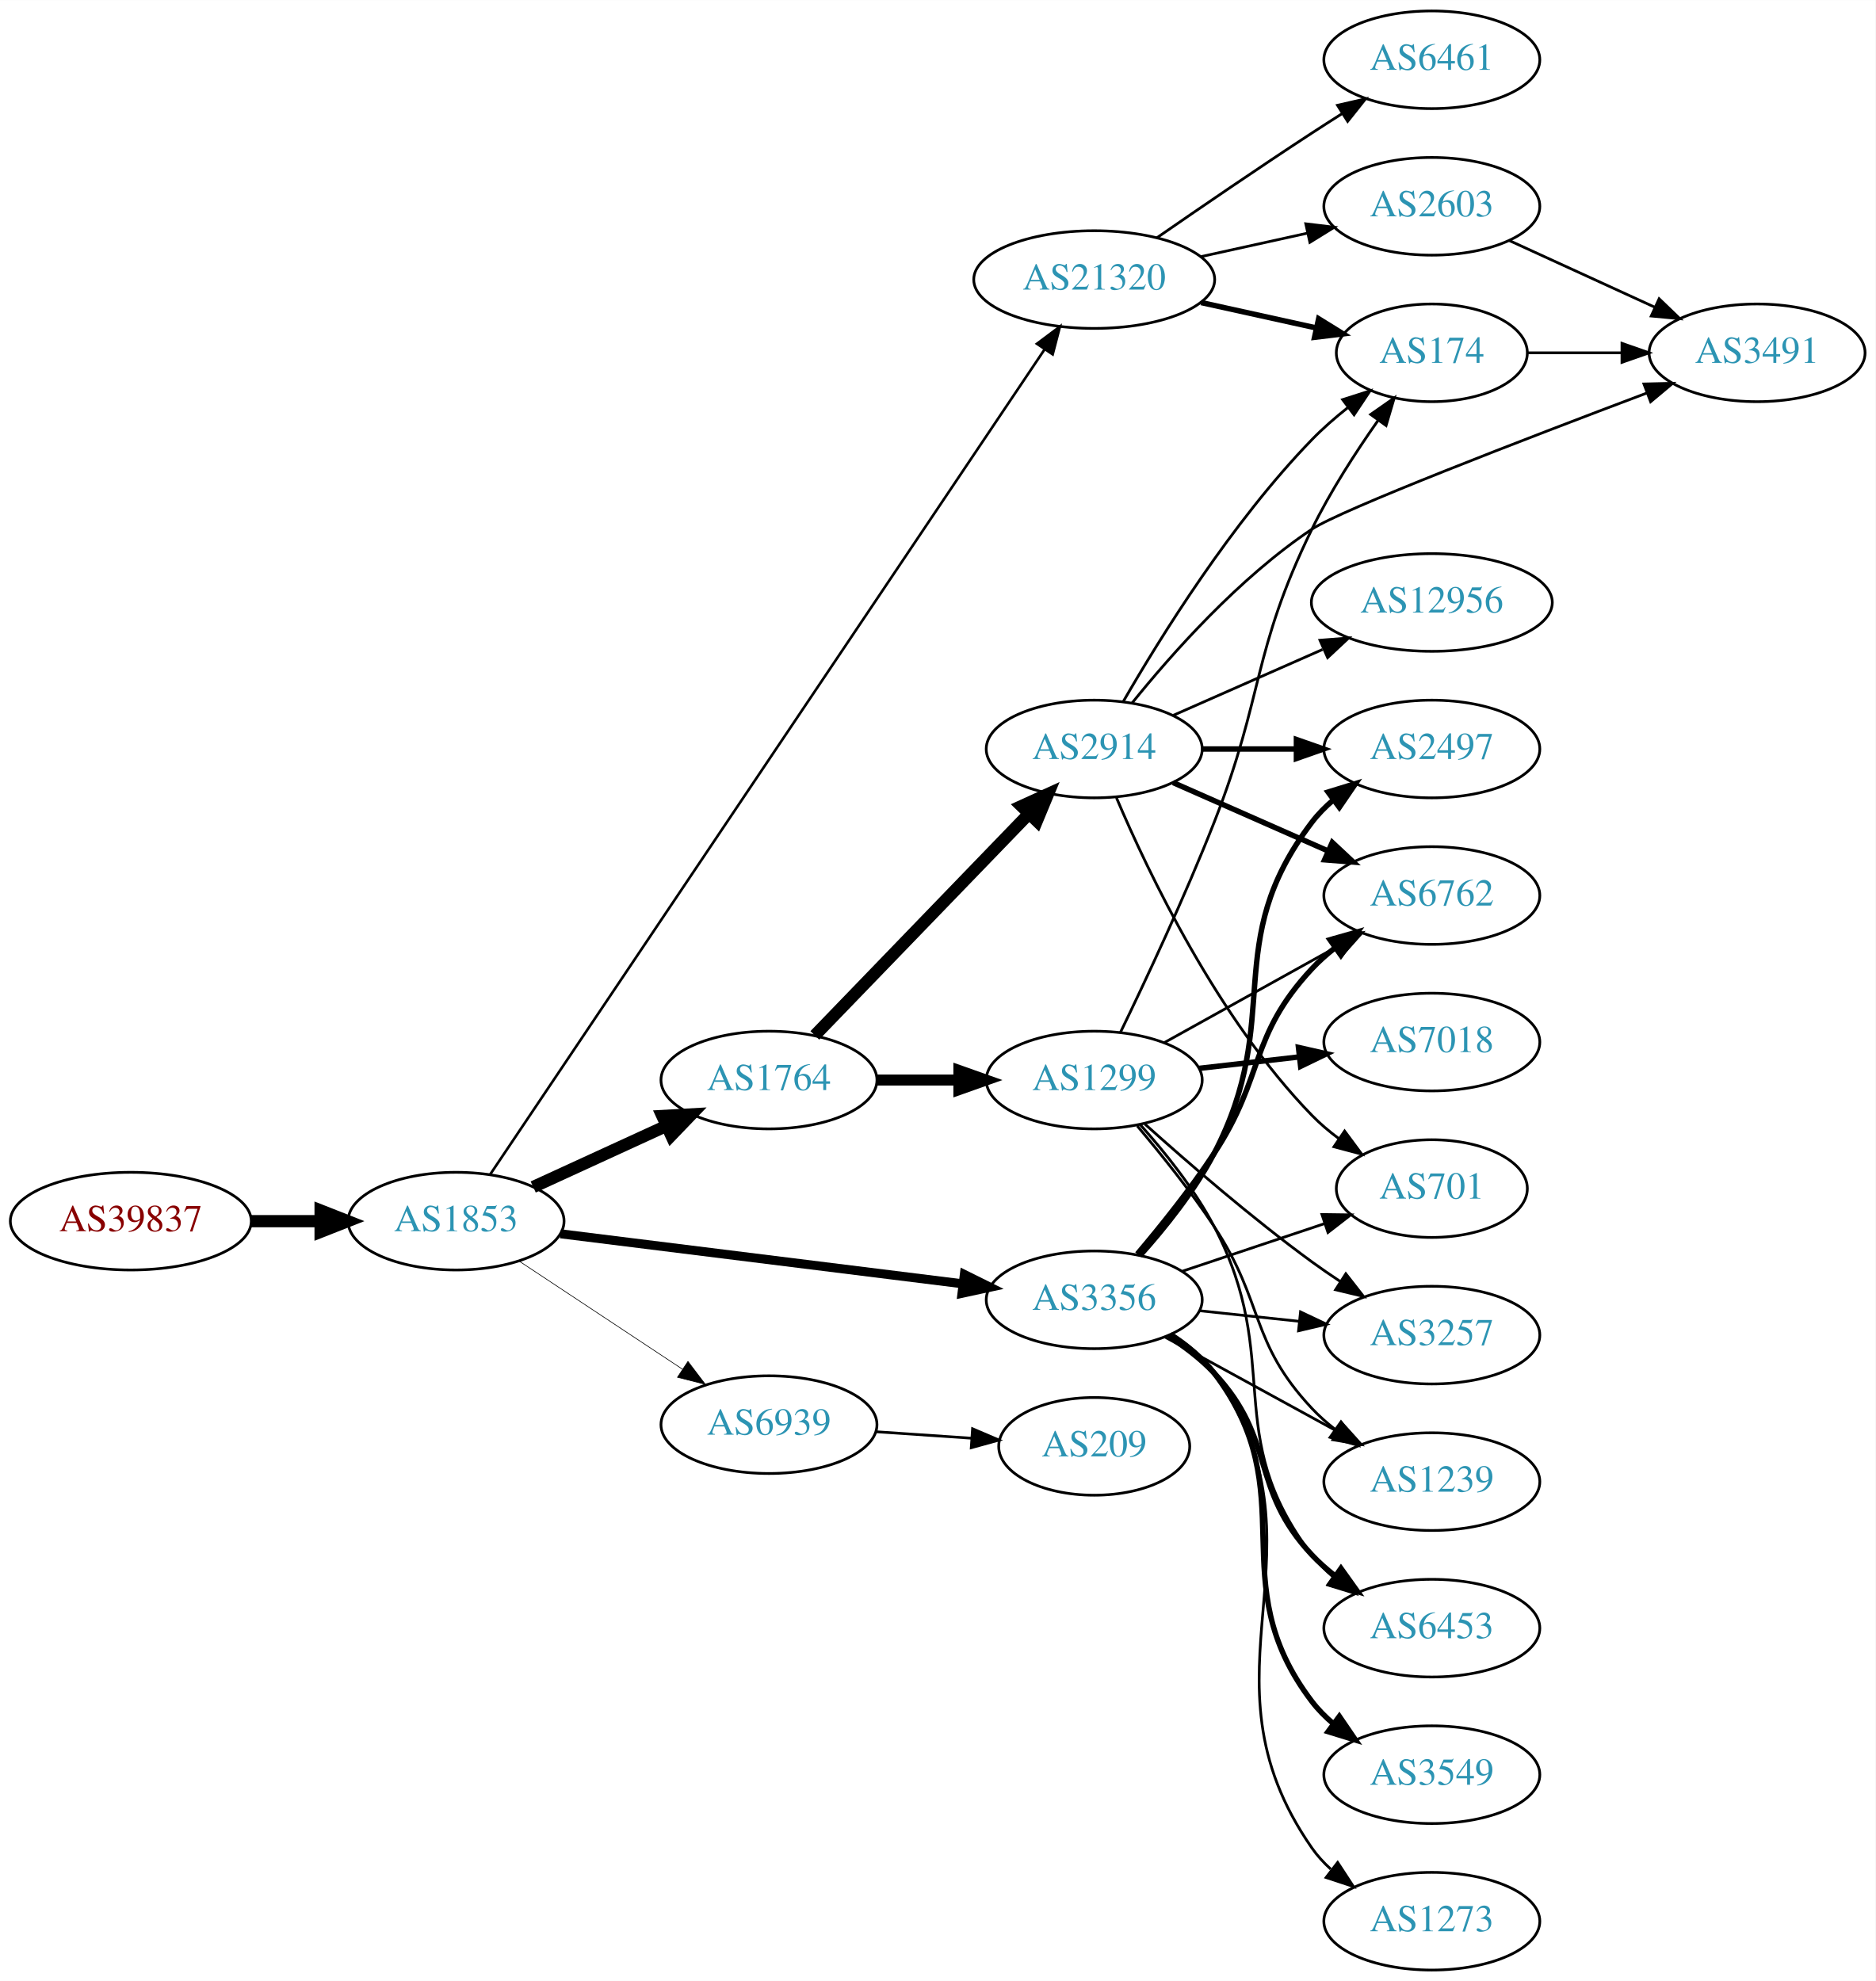
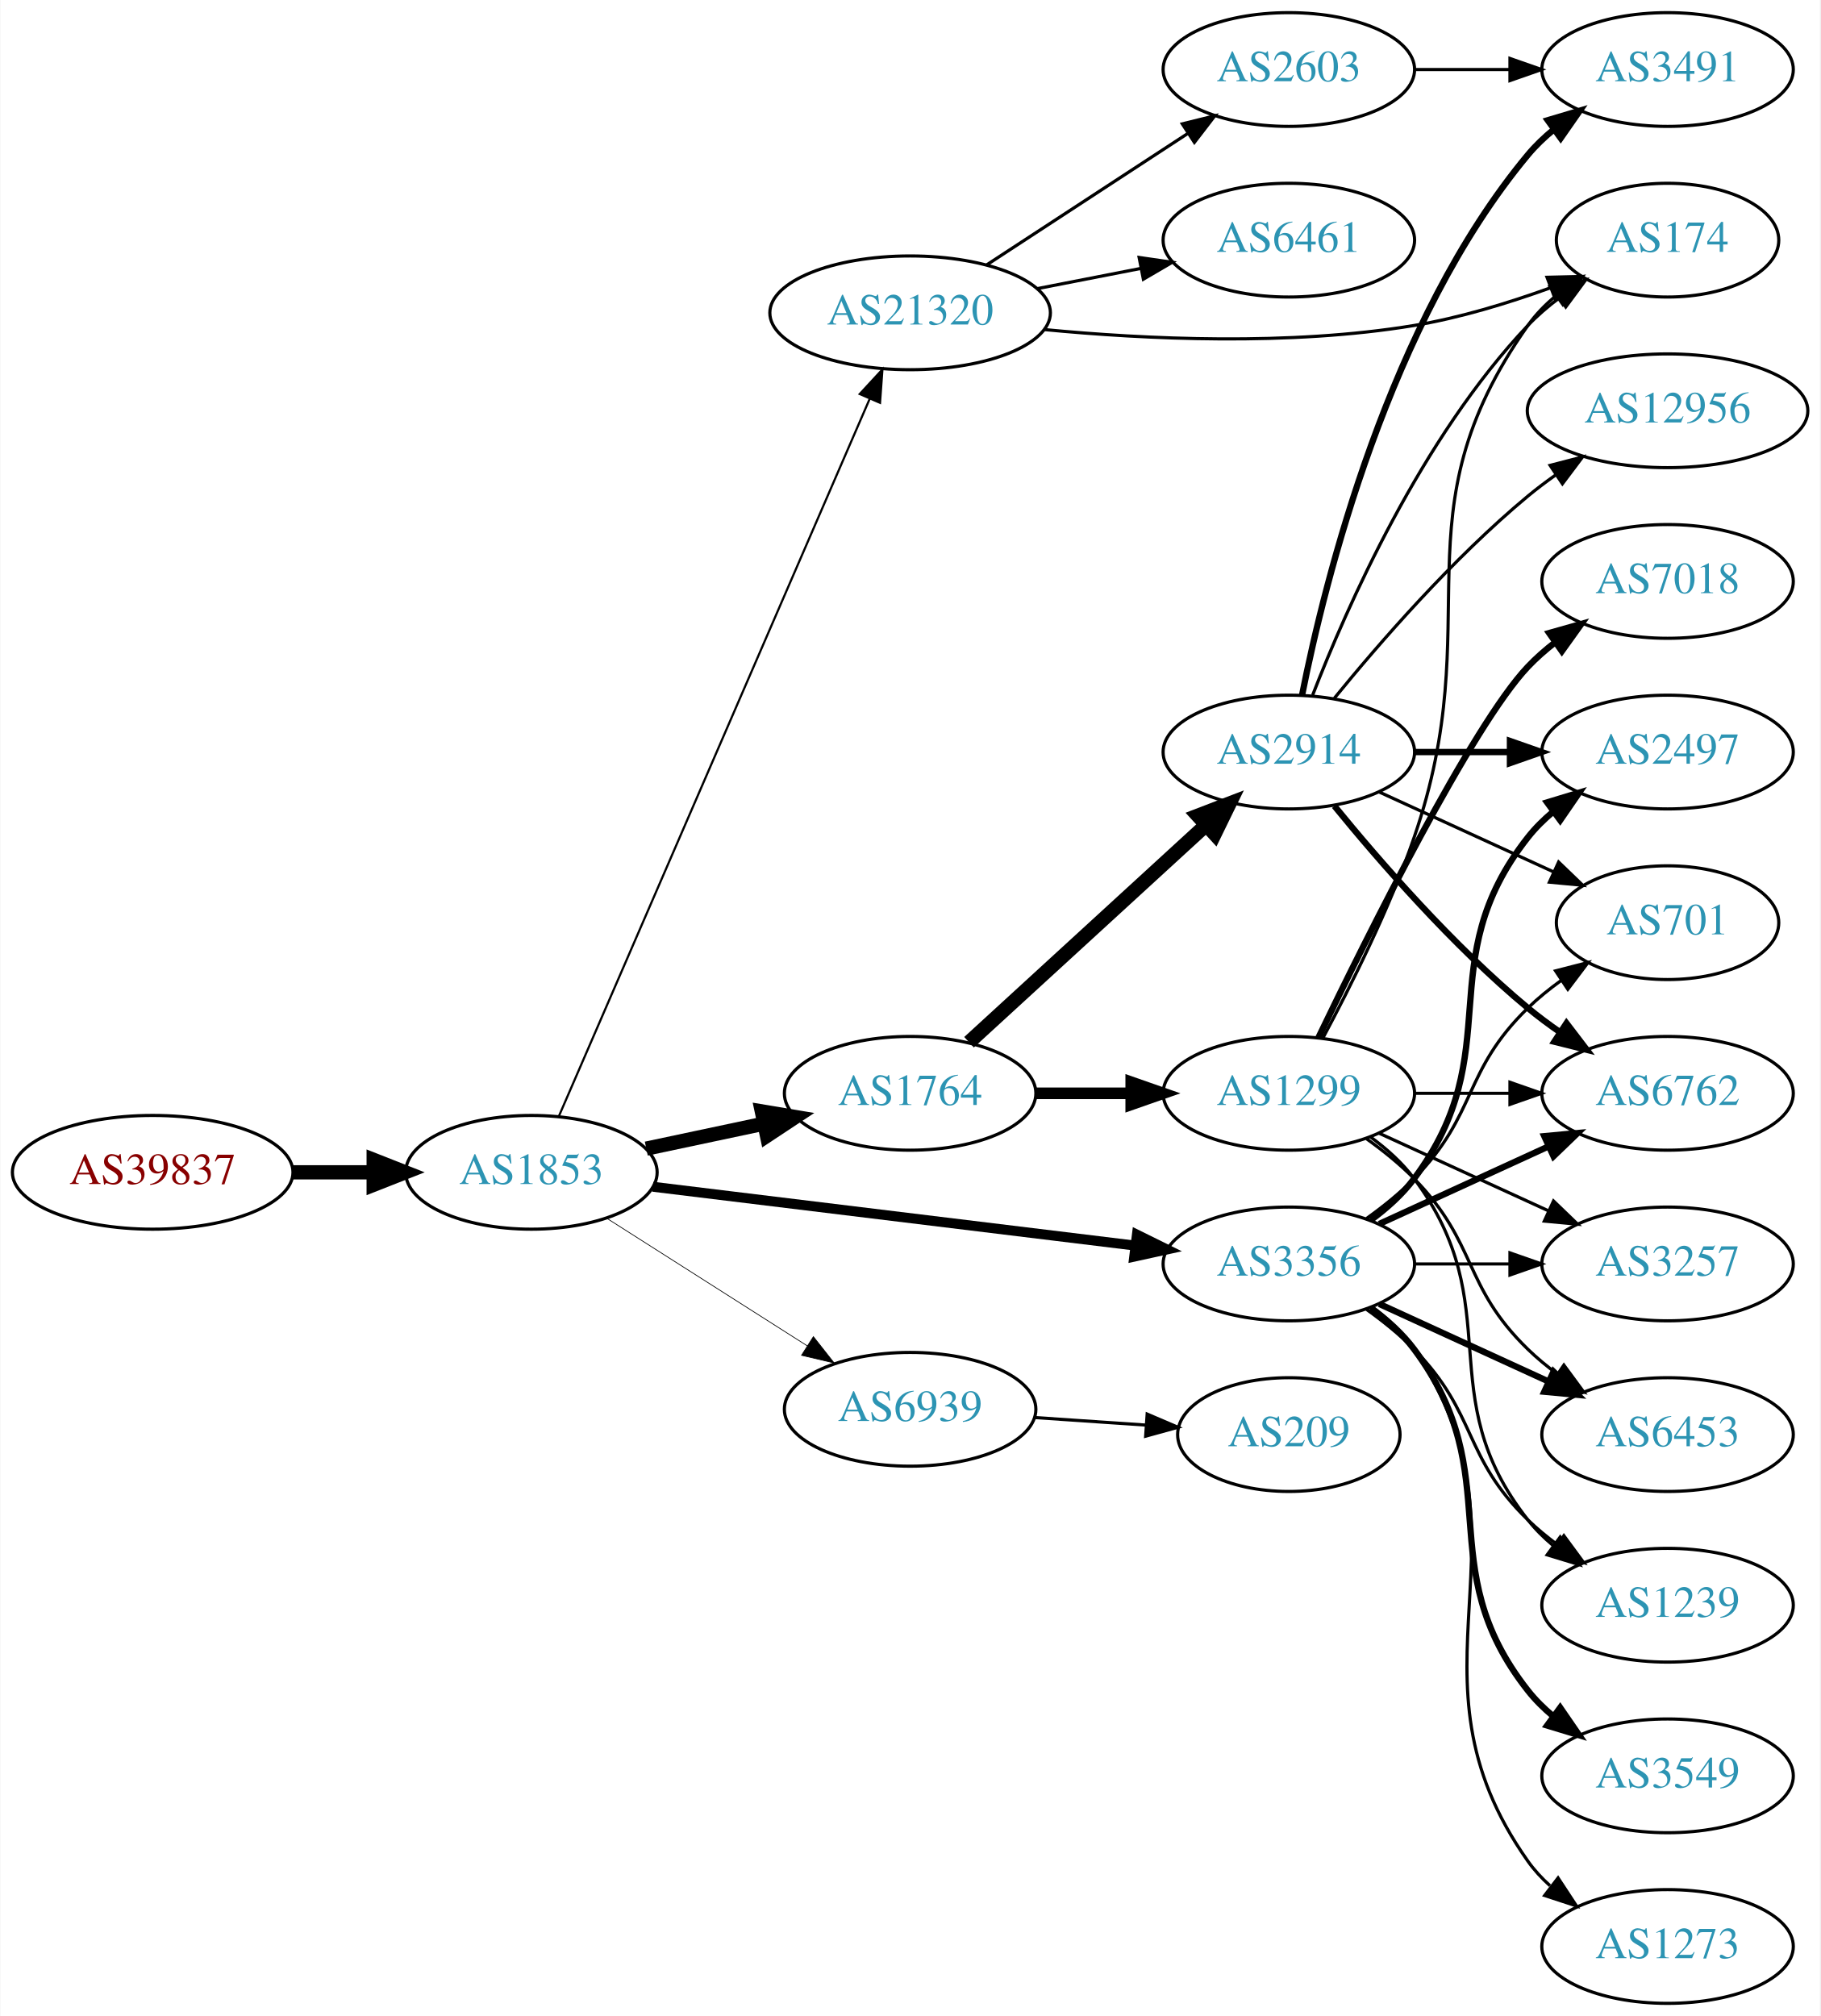
- <svg xmlns="http://www.w3.org/2000/svg" xmlns:xlink="http://www.w3.org/1999/xlink" width="691pt" height="730pt" viewBox="0.00 0.00 691.06 730.00">
-   <g id="graph0" class="graph" transform="scale(1 1) rotate(0) translate(4 726)">
-     <polygon fill="white" stroke="none" points="-4,4 -4,-726 687.055,-726 687.055,4 -4,4" />
+ <svg xmlns="http://www.w3.org/2000/svg" xmlns:xlink="http://www.w3.org/1999/xlink" width="576pt" height="638pt" viewBox="0.00 0.00 575.76 638.00">
+   <g id="graph0" class="graph" transform="scale(1 1) rotate(0) translate(4 634)">
+     <polygon fill="white" stroke="none" points="-4,4 -4,-634 571.762,-634 571.762,4 -4,4" />
    <g id="node1" class="node">
      <g id="a_node1">
        <a xlink:href="/asn/39837" xlink:title="AS39837 ~ MUR [AT]">
-           <ellipse fill="#ffffff" stroke="black" cx="44.196" cy="-276" rx="44.393" ry="18" />
-           <text text-anchor="middle" x="44.196" y="-272.3" font-family="Times,serif" font-size="14.00" fill="#880000">AS39837</text>
+           <ellipse fill="#ffffff" stroke="black" cx="44.196" cy="-263" rx="44.393" ry="18" />
+           <text text-anchor="middle" x="44.196" y="-259.3" font-family="Times,serif" font-size="14.00" fill="#880000">AS39837</text>
        </a>
      </g>
    </g>
    <g id="node2" class="node">
      <g id="a_node2">
        <a xlink:href="/asn/1853" xlink:title="AS1853 ~ ACOnet Backbone [AT]">
-           <ellipse fill="#ffffff" stroke="black" cx="164.039" cy="-276" rx="39.794" ry="18" />
-           <text text-anchor="middle" x="164.039" y="-272.3" font-family="Times,serif" font-size="14.00" fill="#2c94b3">AS1853</text>
+           <ellipse fill="#ffffff" stroke="black" cx="164.039" cy="-263" rx="39.794" ry="18" />
+           <text text-anchor="middle" x="164.039" y="-259.3" font-family="Times,serif" font-size="14.00" fill="#2c94b3">AS1853</text>
        </a>
      </g>
    </g>
    <g id="edge1" class="edge">
-       <path fill="none" stroke="black" stroke-width="4.5" d="M88.407,-276C96.72,-276 105.482,-276 113.965,-276" />
-       <polygon fill="black" stroke="black" stroke-width="4.5" points="114.123,-279.938 124.123,-276 114.123,-272.063 114.123,-279.938" />
+       <path fill="none" stroke="black" stroke-width="4.5" d="M88.407,-263C96.72,-263 105.482,-263 113.965,-263" />
+       <polygon fill="black" stroke="black" stroke-width="4.5" points="114.123,-266.938 124.123,-263 114.123,-259.063 114.123,-266.938" />
    </g>
    <g id="node3" class="node">
      <g id="a_node3">
        <a xlink:href="/asn/1764" xlink:title="AS1764 ~ NEXTLAYER-AS [AT]">
-           <ellipse fill="#ffffff" stroke="black" cx="279.332" cy="-328" rx="39.794" ry="18" />
-           <text text-anchor="middle" x="279.332" y="-324.3" font-family="Times,serif" font-size="14.00" fill="#2c94b3">AS1764</text>
+           <ellipse fill="#ffffff" stroke="black" cx="283.881" cy="-288" rx="39.794" ry="18" />
+           <text text-anchor="middle" x="283.881" y="-284.3" font-family="Times,serif" font-size="14.00" fill="#2c94b3">AS1764</text>
        </a>
      </g>
    </g>
    <g id="edge2" class="edge">
-       <path fill="none" stroke="black" stroke-width="4.5" d="M192.464,-288.588C207.244,-295.372 225.68,-303.834 241.676,-311.176" />
-       <polygon fill="black" stroke="black" stroke-width="4.5" points="240.035,-314.755 250.766,-315.348 243.321,-307.598 240.035,-314.755" />
+       <path fill="none" stroke="black" stroke-width="4.5" d="M200.395,-270.501C212.048,-272.973 225.172,-275.757 237.467,-278.366" />
+       <polygon fill="black" stroke="black" stroke-width="4.5" points="236.95,-282.281 247.549,-280.504 238.584,-274.577 236.95,-282.281" />
    </g>
    <g id="node4" class="node">
      <g id="a_node4">
        <a xlink:href="/asn/21320" xlink:title="AS21320 ~ GEANT Vereniging [EU]">
-           <ellipse fill="#ffffff" stroke="black" cx="399.174" cy="-623" rx="44.393" ry="18" />
-           <text text-anchor="middle" x="399.174" y="-619.3" font-family="Times,serif" font-size="14.00" fill="#2c94b3">AS21320</text>
+           <ellipse fill="#ffffff" stroke="black" cx="283.881" cy="-535" rx="44.393" ry="18" />
+           <text text-anchor="middle" x="283.881" y="-531.3" font-family="Times,serif" font-size="14.00" fill="#2c94b3">AS21320</text>
        </a>
      </g>
    </g>
    <g id="edge3" class="edge">
-       <path fill="none" stroke="black" stroke-width="0.947" d="M176.6,-293.208C214.586,-349.747 335.702,-530.016 380.925,-597.327" />
-       <polygon fill="black" stroke="black" stroke-width="0.947" points="378.061,-599.34 386.543,-605.688 383.872,-595.436 378.061,-599.34" />
+       <path fill="none" stroke="black" stroke-width="0.675" d="M172.771,-280.847C192.914,-327.34 247.104,-452.421 271.133,-507.883" />
+       <polygon fill="black" stroke="black" stroke-width="0.675" points="267.934,-509.303 275.121,-517.088 274.357,-506.52 267.934,-509.303" />
    </g>
    <g id="node5" class="node">
      <g id="a_node5">
        <a xlink:href="/asn/3356" xlink:title="AS3356 ~ Level 3 Parent, LLC [US]">
-           <ellipse fill="#ffffff" stroke="black" cx="399.174" cy="-247" rx="39.794" ry="18" />
-           <text text-anchor="middle" x="399.174" y="-243.3" font-family="Times,serif" font-size="14.00" fill="#2c94b3">AS3356</text>
+           <ellipse fill="#ffffff" stroke="black" cx="403.724" cy="-234" rx="39.794" ry="18" />
+           <text text-anchor="middle" x="403.724" y="-230.3" font-family="Times,serif" font-size="14.00" fill="#2c94b3">AS3356</text>
        </a>
      </g>
    </g>
    <g id="edge4" class="edge">
-       <path fill="none" stroke="black" stroke-width="3.316" d="M202.496,-271.341C242.773,-266.331 306.907,-258.353 350.694,-252.906" />
-       <polygon fill="black" stroke="black" stroke-width="3.316" points="351.318,-256.356 360.81,-251.648 350.454,-249.409 351.318,-256.356" />
+       <path fill="none" stroke="black" stroke-width="3.15" d="M202.438,-258.437C243.676,-253.405 310.12,-245.299 355.061,-239.815" />
+       <polygon fill="black" stroke="black" stroke-width="3.15" points="355.648,-243.27 365.15,-238.584 354.8,-236.321 355.648,-243.27" />
    </g>
    <g id="node6" class="node">
      <g id="a_node6">
        <a xlink:href="/asn/6939" xlink:title="AS6939 ~ Hurricane Electric LLC [US]">
-           <ellipse fill="#ffffff" stroke="black" cx="279.332" cy="-201" rx="39.794" ry="18" />
-           <text text-anchor="middle" x="279.332" y="-197.3" font-family="Times,serif" font-size="14.00" fill="#2c94b3">AS6939</text>
+           <ellipse fill="#ffffff" stroke="black" cx="283.881" cy="-188" rx="39.794" ry="18" />
+           <text text-anchor="middle" x="283.881" y="-184.3" font-family="Times,serif" font-size="14.00" fill="#2c94b3">AS6939</text>
        </a>
      </g>
    </g>
    <g id="edge5" class="edge">
-       <path fill="none" stroke="black" stroke-width="0.237" d="M187.152,-261.361C204.351,-249.975 228.419,-234.042 247.509,-221.405" />
-       <polygon fill="black" stroke="black" stroke-width="0.237" points="249.481,-224.297 255.887,-215.858 245.617,-218.46 249.481,-224.297" />
+       <path fill="none" stroke="black" stroke-width="0.225" d="M187.76,-248.539C205.821,-237.045 231.29,-220.835 251.33,-208.081" />
+       <polygon fill="black" stroke="black" stroke-width="0.225" points="253.271,-210.994 259.828,-202.672 249.512,-205.089 253.271,-210.994" />
    </g>
    <g id="node7" class="node">
      <g id="a_node7">
        <a xlink:href="/asn/2914" xlink:title="AS2914 ~ NTT America, Inc. [US]">
-           <ellipse fill="#ffffff" stroke="black" cx="399.174" cy="-450" rx="39.794" ry="18" />
-           <text text-anchor="middle" x="399.174" y="-446.3" font-family="Times,serif" font-size="14.00" fill="#2c94b3">AS2914</text>
+           <ellipse fill="#ffffff" stroke="black" cx="403.724" cy="-396" rx="39.794" ry="18" />
+           <text text-anchor="middle" x="403.724" y="-392.3" font-family="Times,serif" font-size="14.00" fill="#2c94b3">AS2914</text>
        </a>
      </g>
    </g>
    <g id="edge6" class="edge">
-       <path fill="none" stroke="black" stroke-width="4.5" d="M296.224,-344.453C316.519,-365.464 351.789,-401.978 375.058,-426.068" />
-       <polygon fill="black" stroke="black" stroke-width="4.5" points="372.377,-428.961 382.157,-433.418 378.041,-423.489 372.377,-428.961" />
+       <path fill="none" stroke="black" stroke-width="4.5" d="M302.523,-304.169C322.396,-322.382 354.859,-352.133 377.427,-372.817" />
+       <polygon fill="black" stroke="black" stroke-width="4.5" points="374.928,-375.867 384.961,-379.721 380.249,-370.061 374.928,-375.867" />
    </g>
    <g id="node8" class="node">
      <g id="a_node8">
        <a xlink:href="/asn/1299" xlink:title="AS1299 ~ Telia Carrier [EU]">
-           <ellipse fill="#ffffff" stroke="black" cx="399.174" cy="-328" rx="39.794" ry="18" />
-           <text text-anchor="middle" x="399.174" y="-324.3" font-family="Times,serif" font-size="14.00" fill="#2c94b3">AS1299</text>
+           <ellipse fill="#ffffff" stroke="black" cx="403.724" cy="-288" rx="39.794" ry="18" />
+           <text text-anchor="middle" x="403.724" y="-284.3" font-family="Times,serif" font-size="14.00" fill="#2c94b3">AS1299</text>
        </a>
      </g>
    </g>
    <g id="edge7" class="edge">
-       <path fill="none" stroke="black" stroke-width="4.05" d="M319.244,-328C328.798,-328 339.147,-328 349.11,-328" />
-       <polygon fill="black" stroke="black" stroke-width="4.05" points="349.302,-331.544 359.302,-328 349.302,-324.456 349.302,-331.544" />
+       <path fill="none" stroke="black" stroke-width="3.682" d="M323.794,-288C333.347,-288 343.697,-288 353.659,-288" />
+       <polygon fill="black" stroke="black" stroke-width="3.682" points="353.852,-291.5 363.852,-288 353.852,-284.5 353.852,-291.5" />
    </g>
    <g id="node9" class="node">
      <g id="a_node9">
+         <a xlink:href="/asn/174" xlink:title="AS174 ~ Cogent Communications [US]">
+           <ellipse fill="#ffffff" stroke="black" cx="523.566" cy="-558" rx="35.194" ry="18" />
+           <text text-anchor="middle" x="523.566" y="-554.3" font-family="Times,serif" font-size="14.00" fill="#2c94b3">AS174</text>
+         </a>
+       </g>
+     </g>
+     <g id="edge22" class="edge">
+       <path fill="none" stroke="black" d="M326.225,-529.715C358.381,-526.623 403.997,-524.473 443.37,-531 457.759,-533.385 473.044,-538.053 486.308,-542.846" />
+       <polygon fill="black" stroke="black" points="485.418,-546.25 496.009,-546.499 487.885,-539.699 485.418,-546.25" />
+     </g>
+     <g id="node19" class="node">
+       <g id="a_node19">
        <a xlink:href="/asn/2603" xlink:title="AS2603 ~ NORDUnet [NO]">
-           <ellipse fill="#ffffff" stroke="black" cx="523.566" cy="-650" rx="39.794" ry="18" />
-           <text text-anchor="middle" x="523.566" y="-646.3" font-family="Times,serif" font-size="14.00" fill="#2c94b3">AS2603</text>
-         </a>
-       </g>
-     </g>
-     <g id="edge8" class="edge">
-       <path fill="none" stroke="black" d="M438.564,-631.469C450.955,-634.202 464.802,-637.257 477.622,-640.085" />
-       <polygon fill="black" stroke="black" points="477.118,-643.558 487.637,-642.295 478.626,-636.722 477.118,-643.558" />
+           <ellipse fill="#ffffff" stroke="black" cx="403.724" cy="-612" rx="39.794" ry="18" />
+           <text text-anchor="middle" x="403.724" y="-608.3" font-family="Times,serif" font-size="14.00" fill="#2c94b3">AS2603</text>
+         </a>
+       </g>
+     </g>
+     <g id="edge20" class="edge">
+       <path fill="none" stroke="black" d="M308.163,-550.213C326.393,-562.124 351.914,-578.8 371.849,-591.826" />
+       <polygon fill="black" stroke="black" points="370.004,-594.801 380.29,-597.341 373.833,-588.941 370.004,-594.801" />
+     </g>
+     <g id="node20" class="node">
+       <g id="a_node20">
+         <a xlink:href="/asn/6461" xlink:title="AS6461 ~ Zayo Bandwidth [US]">
+           <ellipse fill="#ffffff" stroke="black" cx="403.724" cy="-558" rx="39.794" ry="18" />
+           <text text-anchor="middle" x="403.724" y="-554.3" font-family="Times,serif" font-size="14.00" fill="#2c94b3">AS6461</text>
+         </a>
+       </g>
+     </g>
+     <g id="edge21" class="edge">
+       <path fill="none" stroke="black" d="M324.121,-542.659C334.573,-544.699 345.959,-546.921 356.737,-549.025" />
+       <polygon fill="black" stroke="black" points="356.349,-552.515 366.835,-550.995 357.69,-545.644 356.349,-552.515" />
    </g>
    <g id="node10" class="node">
      <g id="a_node10">
-         <a xlink:href="/asn/6461" xlink:title="AS6461 ~ Zayo Bandwidth [US]">
-           <ellipse fill="#ffffff" stroke="black" cx="523.566" cy="-704" rx="39.794" ry="18" />
-           <text text-anchor="middle" x="523.566" y="-700.3" font-family="Times,serif" font-size="14.00" fill="#2c94b3">AS6461</text>
-         </a>
-       </g>
-     </g>
-     <g id="edge9" class="edge">
-       <path fill="none" stroke="black" d="M422.205,-638.367C438.007,-649.305 459.864,-664.261 479.37,-677 482.952,-679.339 486.723,-681.759 490.483,-684.144" />
-       <polygon fill="black" stroke="black" points="488.816,-687.231 499.144,-689.596 492.545,-681.307 488.816,-687.231" />
-     </g>
-     <g id="node11" class="node">
-       <g id="a_node11">
-         <a xlink:href="/asn/174" xlink:title="AS174 ~ Cogent Communications [US]">
-           <ellipse fill="#ffffff" stroke="black" cx="523.566" cy="-596" rx="35.194" ry="18" />
-           <text text-anchor="middle" x="523.566" y="-592.3" font-family="Times,serif" font-size="14.00" fill="#2c94b3">AS174</text>
-         </a>
-       </g>
-     </g>
-     <g id="edge10" class="edge">
-       <path fill="none" stroke="black" stroke-width="2" d="M438.564,-614.531C451.972,-611.573 467.083,-608.24 480.756,-605.224" />
-       <polygon fill="black" stroke="black" stroke-width="2" points="481.867,-608.563 490.878,-602.99 480.359,-601.727 481.867,-608.563" />
+         <a xlink:href="/asn/6762" xlink:title="AS6762 ~ TELECOM ITALIA SPARKLE S.p.A. [IT]">
+           <ellipse fill="#ffffff" stroke="black" cx="523.566" cy="-288" rx="39.794" ry="18" />
+           <text text-anchor="middle" x="523.566" y="-284.3" font-family="Times,serif" font-size="14.00" fill="#2c94b3">AS6762</text>
+         </a>
+       </g>
+     </g>
+     <g id="edge29" class="edge">
+       <path fill="none" stroke="black" stroke-width="2" d="M432.353,-246.661C448.31,-253.973 468.58,-263.261 485.863,-271.181" />
+       <polygon fill="black" stroke="black" stroke-width="2" points="484.562,-274.435 495.111,-275.419 487.478,-268.071 484.562,-274.435" />
+     </g>
+     <g id="node12" class="node">
+       <g id="a_node12">
+         <a xlink:href="/asn/2497" xlink:title="AS2497 ~ Internet Initiative Japan Inc. [JP]">
+           <ellipse fill="#ffffff" stroke="black" cx="523.566" cy="-396" rx="39.794" ry="18" />
+           <text text-anchor="middle" x="523.566" y="-392.3" font-family="Times,serif" font-size="14.00" fill="#2c94b3">AS2497</text>
+         </a>
+       </g>
+     </g>
+     <g id="edge24" class="edge">
+       <path fill="none" stroke="black" stroke-width="2" d="M429.655,-247.882C434.731,-251.611 439.649,-256.016 443.37,-261 473.642,-301.542 448.072,-329.246 479.37,-369 481.695,-371.953 484.439,-374.67 487.398,-377.147" />
+       <polygon fill="black" stroke="black" stroke-width="2" points="485.457,-380.064 495.595,-383.145 489.591,-374.415 485.457,-380.064" />
    </g>
    <g id="node13" class="node">
      <g id="a_node13">
-         <a xlink:href="/asn/2497" xlink:title="AS2497 ~ Internet Initiative Japan Inc. [JP]">
-           <ellipse fill="#ffffff" stroke="black" cx="523.566" cy="-450" rx="39.794" ry="18" />
-           <text text-anchor="middle" x="523.566" y="-446.3" font-family="Times,serif" font-size="14.00" fill="#2c94b3">AS2497</text>
-         </a>
-       </g>
-     </g>
-     <g id="edge12" class="edge">
-       <path fill="none" stroke="black" stroke-width="2" d="M416.02,-263.311C425.126,-273.454 436.152,-287.163 443.37,-301 469.517,-351.124 445.177,-377.979 479.37,-423 481.644,-425.993 484.353,-428.737 487.29,-431.231" />
-       <polygon fill="black" stroke="black" stroke-width="2" points="485.331,-434.135 495.457,-437.251 489.484,-428.5 485.331,-434.135" />
-     </g>
-     <g id="node14" class="node">
-       <g id="a_node14">
+         <a xlink:href="/asn/701" xlink:title="AS701 ~ UUNET [US]">
+           <ellipse fill="#ffffff" stroke="black" cx="523.566" cy="-342" rx="35.194" ry="18" />
+           <text text-anchor="middle" x="523.566" y="-338.3" font-family="Times,serif" font-size="14.00" fill="#2c94b3">AS701</text>
+         </a>
+       </g>
+     </g>
+     <g id="edge30" class="edge">
+       <path fill="none" stroke="black" d="M428.318,-248.389C433.574,-252.148 438.906,-256.437 443.37,-261 463.543,-281.617 458.677,-294.906 479.37,-315 482.598,-318.134 486.249,-321.089 490.027,-323.812" />
+       <polygon fill="black" stroke="black" points="488.125,-326.75 498.387,-329.383 492.006,-320.925 488.125,-326.75" />
+     </g>
+     <g id="node16" class="node">
+       <g id="a_node16">
+         <a xlink:href="/asn/1239" xlink:title="AS1239 ~ Sprint [US]">
+           <ellipse fill="#ffffff" stroke="black" cx="523.566" cy="-126" rx="39.794" ry="18" />
+           <text text-anchor="middle" x="523.566" y="-122.3" font-family="Times,serif" font-size="14.00" fill="#2c94b3">AS1239</text>
+         </a>
+       </g>
+     </g>
+     <g id="edge28" class="edge">
+       <path fill="none" stroke="black" d="M428.318,-219.611C433.574,-215.852 438.906,-211.563 443.37,-207 463.543,-186.383 458.677,-173.094 479.37,-153 482.215,-150.237 485.389,-147.614 488.689,-145.166" />
+       <polygon fill="black" stroke="black" points="490.755,-147.994 497.037,-139.462 486.806,-142.214 490.755,-147.994" />
+     </g>
+     <g id="node17" class="node">
+       <g id="a_node17">
        <a xlink:href="/asn/3257" xlink:title="AS3257 ~ GTT [DE]">
          <ellipse fill="#ffffff" stroke="black" cx="523.566" cy="-234" rx="39.794" ry="18" />
          <text text-anchor="middle" x="523.566" y="-230.3" font-family="Times,serif" font-size="14.00" fill="#2c94b3">AS3257</text>
        </a>
      </g>
    </g>
-     <g id="edge13" class="edge">
-       <path fill="none" stroke="black" d="M437.895,-242.993C449.528,-241.758 462.495,-240.381 474.716,-239.083" />
-       <polygon fill="black" stroke="black" points="475.185,-242.552 484.76,-238.016 474.446,-235.592 475.185,-242.552" />
-     </g>
-     <g id="node15" class="node">
-       <g id="a_node15">
-         <a xlink:href="/asn/1239" xlink:title="AS1239 ~ Sprint [US]">
+     <g id="edge25" class="edge">
+       <path fill="none" stroke="black" d="M443.636,-234C453.19,-234 463.539,-234 473.502,-234" />
+       <polygon fill="black" stroke="black" points="473.695,-237.5 483.695,-234 473.694,-230.5 473.695,-237.5" />
+     </g>
+     <g id="node18" class="node">
+       <g id="a_node18">
+         <a xlink:href="/asn/6453" xlink:title="AS6453 ~ TATA COMMUNICATIONS (AMERICA) INC [US]">
          <ellipse fill="#ffffff" stroke="black" cx="523.566" cy="-180" rx="39.794" ry="18" />
-           <text text-anchor="middle" x="523.566" y="-176.3" font-family="Times,serif" font-size="14.00" fill="#2c94b3">AS1239</text>
-         </a>
-       </g>
-     </g>
-     <g id="edge14" class="edge">
-       <path fill="none" stroke="black" d="M425.237,-233.28C443.553,-223.253 468.597,-209.544 488.693,-198.543" />
-       <polygon fill="black" stroke="black" points="490.446,-201.574 497.537,-193.702 487.084,-195.434 490.446,-201.574" />
-     </g>
-     <g id="node16" class="node">
-       <g id="a_node16">
-         <a xlink:href="/asn/6453" xlink:title="AS6453 ~ TATA COMMUNICATIONS (AMERICA) INC [US]">
-           <ellipse fill="#ffffff" stroke="black" cx="523.566" cy="-126" rx="39.794" ry="18" />
-           <text text-anchor="middle" x="523.566" y="-122.3" font-family="Times,serif" font-size="14.00" fill="#2c94b3">AS6453</text>
-         </a>
-       </g>
-     </g>
-     <g id="edge15" class="edge">
-       <path fill="none" stroke="black" stroke-width="2" d="M426.494,-233.585C432.502,-229.737 438.534,-225.164 443.37,-220 466.477,-195.326 456.264,-177.674 479.37,-153 481.939,-150.257 484.846,-147.68 487.907,-145.29" />
-       <polygon fill="black" stroke="black" stroke-width="2" points="490.087,-148.036 496.246,-139.415 486.056,-142.313 490.087,-148.036" />
-     </g>
-     <g id="node17" class="node">
-       <g id="a_node17">
+           <text text-anchor="middle" x="523.566" y="-176.3" font-family="Times,serif" font-size="14.00" fill="#2c94b3">AS6453</text>
+         </a>
+       </g>
+     </g>
+     <g id="edge27" class="edge">
+       <path fill="none" stroke="black" stroke-width="2" d="M432.353,-221.339C448.31,-214.027 468.58,-204.739 485.863,-196.819" />
+       <polygon fill="black" stroke="black" stroke-width="2" points="487.478,-199.929 495.111,-192.581 484.562,-193.565 487.478,-199.929" />
+     </g>
+     <g id="node21" class="node">
+       <g id="a_node21">
        <a xlink:href="/asn/3549" xlink:title="AS3549 ~ Level 3 Parent, LLC [US]">
          <ellipse fill="#ffffff" stroke="black" cx="523.566" cy="-72" rx="39.794" ry="18" />
          <text text-anchor="middle" x="523.566" y="-68.3" font-family="Times,serif" font-size="14.00" fill="#2c94b3">AS3549</text>
        </a>
      </g>
    </g>
-     <g id="edge16" class="edge">
-       <path fill="none" stroke="black" stroke-width="2" d="M427.275,-234.245C433.259,-230.377 439.085,-225.629 443.37,-220 477.356,-175.356 445.385,-143.644 479.37,-99 481.647,-96.009 484.358,-93.267 487.297,-90.774" />
-       <polygon fill="black" stroke="black" stroke-width="2" points="489.491,-93.505 495.466,-84.755 485.339,-87.87 489.491,-93.505" />
-     </g>
-     <g id="node18" class="node">
-       <g id="a_node18">
-         <a xlink:href="/asn/6762" xlink:title="AS6762 ~ TELECOM ITALIA SPARKLE S.p.A. [IT]">
-           <ellipse fill="#ffffff" stroke="black" cx="523.566" cy="-396" rx="39.794" ry="18" />
-           <text text-anchor="middle" x="523.566" y="-392.3" font-family="Times,serif" font-size="14.00" fill="#2c94b3">AS6762</text>
-         </a>
-       </g>
-     </g>
-     <g id="edge17" class="edge">
-       <path fill="none" stroke="black" stroke-width="2" d="M415.043,-263.885C423.801,-274.231 434.807,-287.952 443.37,-301 462.133,-329.589 456.073,-343.968 479.37,-369 481.931,-371.751 484.832,-374.333 487.89,-376.726" />
-       <polygon fill="black" stroke="black" stroke-width="2" points="486.035,-379.701 496.224,-382.606 490.07,-373.981 486.035,-379.701" />
-     </g>
-     <g id="node19" class="node">
-       <g id="a_node19">
-         <a xlink:href="/asn/701" xlink:title="AS701 ~ UUNET [US]">
-           <ellipse fill="#ffffff" stroke="black" cx="523.566" cy="-288" rx="35.194" ry="18" />
-           <text text-anchor="middle" x="523.566" y="-284.3" font-family="Times,serif" font-size="14.00" fill="#2c94b3">AS701</text>
-         </a>
-       </g>
-     </g>
-     <g id="edge18" class="edge">
-       <path fill="none" stroke="black" d="M431.693,-257.559C447.679,-262.914 467.23,-269.463 484.097,-275.113" />
-       <polygon fill="black" stroke="black" points="483.076,-278.462 493.67,-278.32 485.3,-271.825 483.076,-278.462" />
-     </g>
-     <g id="node20" class="node">
-       <g id="a_node20">
+     <g id="edge26" class="edge">
+       <path fill="none" stroke="black" stroke-width="2" d="M429.655,-220.118C434.731,-216.389 439.649,-211.984 443.37,-207 473.642,-166.458 448.072,-138.754 479.37,-99 481.695,-96.047 484.439,-93.33 487.398,-90.853" />
+       <polygon fill="black" stroke="black" stroke-width="2" points="489.591,-93.585 495.595,-84.855 485.457,-87.936 489.591,-93.585" />
+     </g>
+     <g id="node22" class="node">
+       <g id="a_node22">
        <a xlink:href="/asn/1273" xlink:title="AS1273 ~ Vodafone Group PLC [EU]">
          <ellipse fill="#ffffff" stroke="black" cx="523.566" cy="-18" rx="39.794" ry="18" />
          <text text-anchor="middle" x="523.566" y="-14.3" font-family="Times,serif" font-size="14.00" fill="#2c94b3">AS1273</text>
        </a>
      </g>
    </g>
-     <g id="edge19" class="edge">
-       <path fill="none" stroke="black" d="M428.072,-234.207C433.884,-230.383 439.433,-225.664 443.37,-220 488.698,-154.802 434.042,-110.198 479.37,-45 481.339,-42.168 483.711,-39.572 486.316,-37.207" />
-       <polygon fill="black" stroke="black" points="488.869,-39.66 494.668,-30.793 484.605,-34.108 488.869,-39.66" />
+     <g id="edge31" class="edge">
+       <path fill="none" stroke="black" d="M430.043,-220.393C435.099,-216.649 439.91,-212.169 443.37,-207 484.395,-145.706 436.791,-105.225 479.37,-45 481.361,-42.184 483.748,-39.599 486.364,-37.24" />
+       <polygon fill="black" stroke="black" points="488.917,-39.694 494.733,-30.838 484.664,-34.135 488.917,-39.694" />
    </g>
    <g id="node23" class="node">
      <g id="a_node23">
        <a xlink:href="/asn/209" xlink:title="AS209 ~ CenturyLink Communications, LLC [US]">
-           <ellipse fill="#ffffff" stroke="black" cx="399.174" cy="-193" rx="35.194" ry="18" />
-           <text text-anchor="middle" x="399.174" y="-189.3" font-family="Times,serif" font-size="14.00" fill="#2c94b3">AS209</text>
-         </a>
-       </g>
-     </g>
-     <g id="edge33" class="edge">
-       <path fill="none" stroke="black" d="M318.592,-198.403C329.923,-197.633 342.422,-196.785 354.09,-195.993" />
-       <polygon fill="black" stroke="black" points="354.341,-199.484 364.081,-195.315 353.866,-192.5 354.341,-199.484" />
-     </g>
-     <g id="edge23" class="edge">
-       <path fill="none" stroke="black" d="M409.891,-467.521C423.481,-491.09 449.839,-533.556 479.37,-564 483.35,-568.103 487.899,-572.075 492.515,-575.743" />
-       <polygon fill="black" stroke="black" points="490.699,-578.757 500.792,-581.98 494.912,-573.166 490.699,-578.757" />
-     </g>
-     <g id="node12" class="node">
-       <g id="a_node12">
+           <ellipse fill="#ffffff" stroke="black" cx="403.724" cy="-180" rx="35.194" ry="18" />
+           <text text-anchor="middle" x="403.724" y="-176.3" font-family="Times,serif" font-size="14.00" fill="#2c94b3">AS209</text>
+         </a>
+       </g>
+     </g>
+     <g id="edge32" class="edge">
+       <path fill="none" stroke="black" d="M323.141,-185.403C334.473,-184.633 346.972,-183.785 358.64,-182.993" />
+       <polygon fill="black" stroke="black" points="358.89,-186.484 368.63,-182.315 358.416,-179.5 358.89,-186.484" />
+     </g>
+     <g id="edge8" class="edge">
+       <path fill="none" stroke="black" d="M411.247,-413.994C421.997,-441.728 445.655,-495.429 479.37,-531 482.313,-534.105 485.687,-537.001 489.222,-539.655" />
+       <polygon fill="black" stroke="black" points="487.408,-542.654 497.641,-545.397 491.351,-536.871 487.408,-542.654" />
+     </g>
+     <g id="edge9" class="edge">
+       <path fill="none" stroke="black" stroke-width="2" d="M418.143,-378.935C432.257,-361.625 455.672,-334.655 479.37,-315 482.587,-312.332 486.087,-309.73 489.658,-307.259" />
+       <polygon fill="black" stroke="black" stroke-width="2" points="491.581,-310.183 498.014,-301.764 487.735,-304.334 491.581,-310.183" />
+     </g>
+     <g id="node11" class="node">
+       <g id="a_node11">
        <a xlink:href="/asn/3491" xlink:title="AS3491 ~ PCCW Global, Inc. [US]">
-           <ellipse fill="#ffffff" stroke="black" cx="643.409" cy="-596" rx="39.794" ry="18" />
-           <text text-anchor="middle" x="643.409" y="-592.3" font-family="Times,serif" font-size="14.00" fill="#2c94b3">AS3491</text>
-         </a>
-       </g>
-     </g>
-     <g id="edge22" class="edge">
-       <path fill="none" stroke="black" d="M413.109,-466.932C427.579,-484.898 452.533,-513.108 479.37,-531 490.118,-538.165 558.152,-564.354 602.872,-581.223" />
-       <polygon fill="black" stroke="black" points="601.715,-584.527 612.307,-584.774 604.181,-577.976 601.715,-584.527" />
-     </g>
-     <g id="edge25" class="edge">
-       <path fill="none" stroke="black" stroke-width="2" d="M438.9,-450C449.838,-450 461.889,-450 473.355,-450" />
-       <polygon fill="black" stroke="black" stroke-width="2" points="473.673,-453.5 483.673,-450 473.672,-446.5 473.673,-453.5" />
-     </g>
-     <g id="edge24" class="edge">
-       <path fill="none" stroke="black" stroke-width="2" d="M428.253,-437.611C445.201,-430.134 466.999,-420.517 485.368,-412.412" />
-       <polygon fill="black" stroke="black" stroke-width="2" points="486.881,-415.57 494.618,-408.331 484.056,-409.166 486.881,-415.57" />
-     </g>
-     <g id="edge21" class="edge">
-       <path fill="none" stroke="black" d="M407.365,-432.025C419.132,-404.318 444.706,-350.652 479.37,-315 482.353,-311.933 485.75,-309.06 489.3,-306.419" />
-       <polygon fill="black" stroke="black" points="491.427,-309.205 497.734,-300.692 487.494,-303.414 491.427,-309.205" />
-     </g>
-     <g id="node21" class="node">
-       <g id="a_node21">
+           <ellipse fill="#ffffff" stroke="black" cx="523.566" cy="-612" rx="39.794" ry="18" />
+           <text text-anchor="middle" x="523.566" y="-608.3" font-family="Times,serif" font-size="14.00" fill="#2c94b3">AS3491</text>
+         </a>
+       </g>
+     </g>
+     <g id="edge10" class="edge">
+       <path fill="none" stroke="black" stroke-width="2" d="M407.922,-414.073C415.086,-450.141 435.36,-532.125 479.37,-585 481.775,-587.889 484.571,-590.563 487.564,-593.013" />
+       <polygon fill="black" stroke="black" stroke-width="2" points="485.652,-595.95 495.807,-598.973 489.754,-590.277 485.652,-595.95" />
+     </g>
+     <g id="edge11" class="edge">
+       <path fill="none" stroke="black" stroke-width="2" d="M443.636,-396C453.19,-396 463.539,-396 473.502,-396" />
+       <polygon fill="black" stroke="black" stroke-width="2" points="473.695,-399.5 483.695,-396 473.694,-392.5 473.695,-399.5" />
+     </g>
+     <g id="edge12" class="edge">
+       <path fill="none" stroke="black" d="M432.353,-383.339C448.769,-375.817 469.75,-366.202 487.347,-358.139" />
+       <polygon fill="black" stroke="black" points="489.092,-361.189 496.725,-353.842 486.176,-354.826 489.092,-361.189" />
+     </g>
+     <g id="node14" class="node">
+       <g id="a_node14">
        <a xlink:href="/asn/12956" xlink:title="AS12956 ~ TELXIUS [ES]">
          <ellipse fill="#ffffff" stroke="black" cx="523.566" cy="-504" rx="44.393" ry="18" />
          <text text-anchor="middle" x="523.566" y="-500.3" font-family="Times,serif" font-size="14.00" fill="#2c94b3">AS12956</text>
        </a>
      </g>
    </g>
-     <g id="edge20" class="edge">
-       <path fill="none" stroke="black" d="M428.253,-462.389C444.569,-469.587 465.38,-478.769 483.3,-486.675" />
-       <polygon fill="black" stroke="black" points="482.349,-490.081 492.911,-490.916 485.174,-483.677 482.349,-490.081" />
-     </g>
-     <g id="edge27" class="edge">
-       <path fill="none" stroke="black" d="M408.86,-345.62C418.014,-364.514 432.574,-395.512 443.37,-423 461.867,-470.094 457.174,-485.532 479.37,-531 486.144,-544.875 495.446,-559.277 503.683,-570.987" />
-       <polygon fill="black" stroke="black" points="501.032,-573.294 509.716,-579.364 506.712,-569.204 501.032,-573.294" />
-     </g>
-     <g id="edge30" class="edge">
-       <path fill="none" stroke="black" d="M417.817,-311.801C433.484,-297.731 457.257,-277.137 479.37,-261 482.746,-258.537 486.347,-256.063 489.975,-253.667" />
-       <polygon fill="black" stroke="black" points="491.875,-256.606 498.397,-248.256 488.092,-250.716 491.875,-256.606" />
-     </g>
-     <g id="edge29" class="edge">
-       <path fill="none" stroke="black" d="M415.013,-311.096C423.762,-300.743 434.767,-287.021 443.37,-274 462.005,-245.796 456.264,-231.674 479.37,-207 481.939,-204.257 484.846,-201.68 487.907,-199.29" />
-       <polygon fill="black" stroke="black" points="490.087,-202.036 496.246,-193.415 486.056,-196.313 490.087,-202.036" />
-     </g>
-     <g id="edge31" class="edge">
-       <path fill="none" stroke="black" d="M416.009,-311.683C425.11,-301.538 436.136,-287.829 443.37,-274 469.376,-224.283 445.385,-197.644 479.37,-153 481.647,-150.009 484.358,-147.268 487.297,-144.774" />
-       <polygon fill="black" stroke="black" points="489.491,-147.505 495.466,-138.755 485.339,-141.87 489.491,-147.505" />
-     </g>
-     <g id="edge26" class="edge">
-       <path fill="none" stroke="black" d="M424.942,-341.761C443.356,-351.992 468.689,-366.066 488.935,-377.315" />
-       <polygon fill="black" stroke="black" points="487.394,-380.462 497.835,-382.26 490.794,-374.343 487.394,-380.462" />
-     </g>
-     <g id="node22" class="node">
-       <g id="a_node22">
+     <g id="edge13" class="edge">
+       <path fill="none" stroke="black" d="M418.143,-413.065C432.257,-430.375 455.672,-457.345 479.37,-477 482.108,-479.271 485.052,-481.494 488.069,-483.63" />
+       <polygon fill="black" stroke="black" points="486.401,-486.725 496.658,-489.379 490.295,-480.908 486.401,-486.725" />
+     </g>
+     <g id="edge14" class="edge">
+       <path fill="none" stroke="black" d="M414.517,-305.526C423.154,-321.611 435.551,-346.315 443.37,-369 467.405,-438.731 436.791,-470.775 479.37,-531 481.84,-534.493 484.919,-537.63 488.288,-540.421" />
+       <polygon fill="black" stroke="black" points="486.357,-543.343 496.528,-546.31 490.427,-537.648 486.357,-543.343" />
+     </g>
+     <g id="edge16" class="edge">
+       <path fill="none" stroke="black" d="M443.636,-288C453.19,-288 463.539,-288 473.502,-288" />
+       <polygon fill="black" stroke="black" points="473.695,-291.5 483.695,-288 473.694,-284.5 473.695,-291.5" />
+     </g>
+     <g id="node15" class="node">
+       <g id="a_node15">
        <a xlink:href="/asn/7018" xlink:title="AS7018 ~ AT&amp;T Services, Inc. [US]">
-           <ellipse fill="#ffffff" stroke="black" cx="523.566" cy="-342" rx="39.794" ry="18" />
-           <text text-anchor="middle" x="523.566" y="-338.3" font-family="Times,serif" font-size="14.00" fill="#2c94b3">AS7018</text>
-         </a>
-       </g>
-     </g>
-     <g id="edge28" class="edge">
-       <path fill="none" stroke="black" stroke-width="2" d="M437.895,-332.315C449.528,-333.645 462.495,-335.129 474.716,-336.527" />
-       <polygon fill="black" stroke="black" stroke-width="2" points="474.427,-340.016 484.76,-337.675 475.222,-333.062 474.427,-340.016" />
-     </g>
-     <g id="edge11" class="edge">
-       <path fill="none" stroke="black" d="M552.195,-637.339C568.152,-630.027 588.423,-620.739 605.705,-612.819" />
-       <polygon fill="black" stroke="black" points="607.32,-615.929 614.953,-608.581 604.404,-609.565 607.32,-615.929" />
-     </g>
-     <g id="edge32" class="edge">
-       <path fill="none" stroke="black" d="M558.968,-596C569.792,-596 581.96,-596 593.587,-596" />
-       <polygon fill="black" stroke="black" points="593.618,-599.5 603.617,-596 593.617,-592.5 593.618,-599.5" />
+           <ellipse fill="#ffffff" stroke="black" cx="523.566" cy="-450" rx="39.794" ry="18" />
+           <text text-anchor="middle" x="523.566" y="-446.3" font-family="Times,serif" font-size="14.00" fill="#2c94b3">AS7018</text>
+         </a>
+       </g>
+     </g>
+     <g id="edge15" class="edge">
+       <path fill="none" stroke="black" stroke-width="2" d="M413.071,-305.595C428.538,-337.732 461.683,-404.34 479.37,-423 481.956,-425.728 484.874,-428.294 487.942,-430.677" />
+       <polygon fill="black" stroke="black" stroke-width="2" points="486.096,-433.658 496.29,-436.543 490.12,-427.93 486.096,-433.658" />
+     </g>
+     <g id="edge17" class="edge">
+       <path fill="none" stroke="black" d="M429.655,-274.118C434.731,-270.389 439.649,-265.984 443.37,-261 473.642,-220.458 448.072,-192.754 479.37,-153 481.695,-150.047 484.439,-147.33 487.398,-144.853" />
+       <polygon fill="black" stroke="black" points="489.591,-147.585 495.595,-138.855 485.457,-141.936 489.591,-147.585" />
+     </g>
+     <g id="edge18" class="edge">
+       <path fill="none" stroke="black" d="M432.353,-275.339C448.31,-268.027 468.58,-258.739 485.863,-250.819" />
+       <polygon fill="black" stroke="black" points="487.478,-253.929 495.111,-246.581 484.562,-247.565 487.478,-253.929" />
+     </g>
+     <g id="edge19" class="edge">
+       <path fill="none" stroke="black" d="M428.318,-273.611C433.574,-269.852 438.906,-265.563 443.37,-261 463.543,-240.383 458.677,-227.094 479.37,-207 482.215,-204.237 485.389,-201.614 488.689,-199.166" />
+       <polygon fill="black" stroke="black" points="490.755,-201.994 497.037,-193.462 486.806,-196.214 490.755,-201.994" />
+     </g>
+     <g id="edge23" class="edge">
+       <path fill="none" stroke="black" d="M443.636,-612C453.19,-612 463.539,-612 473.502,-612" />
+       <polygon fill="black" stroke="black" points="473.695,-615.5 483.695,-612 473.694,-608.5 473.695,-615.5" />
    </g>
  </g>
</svg>
